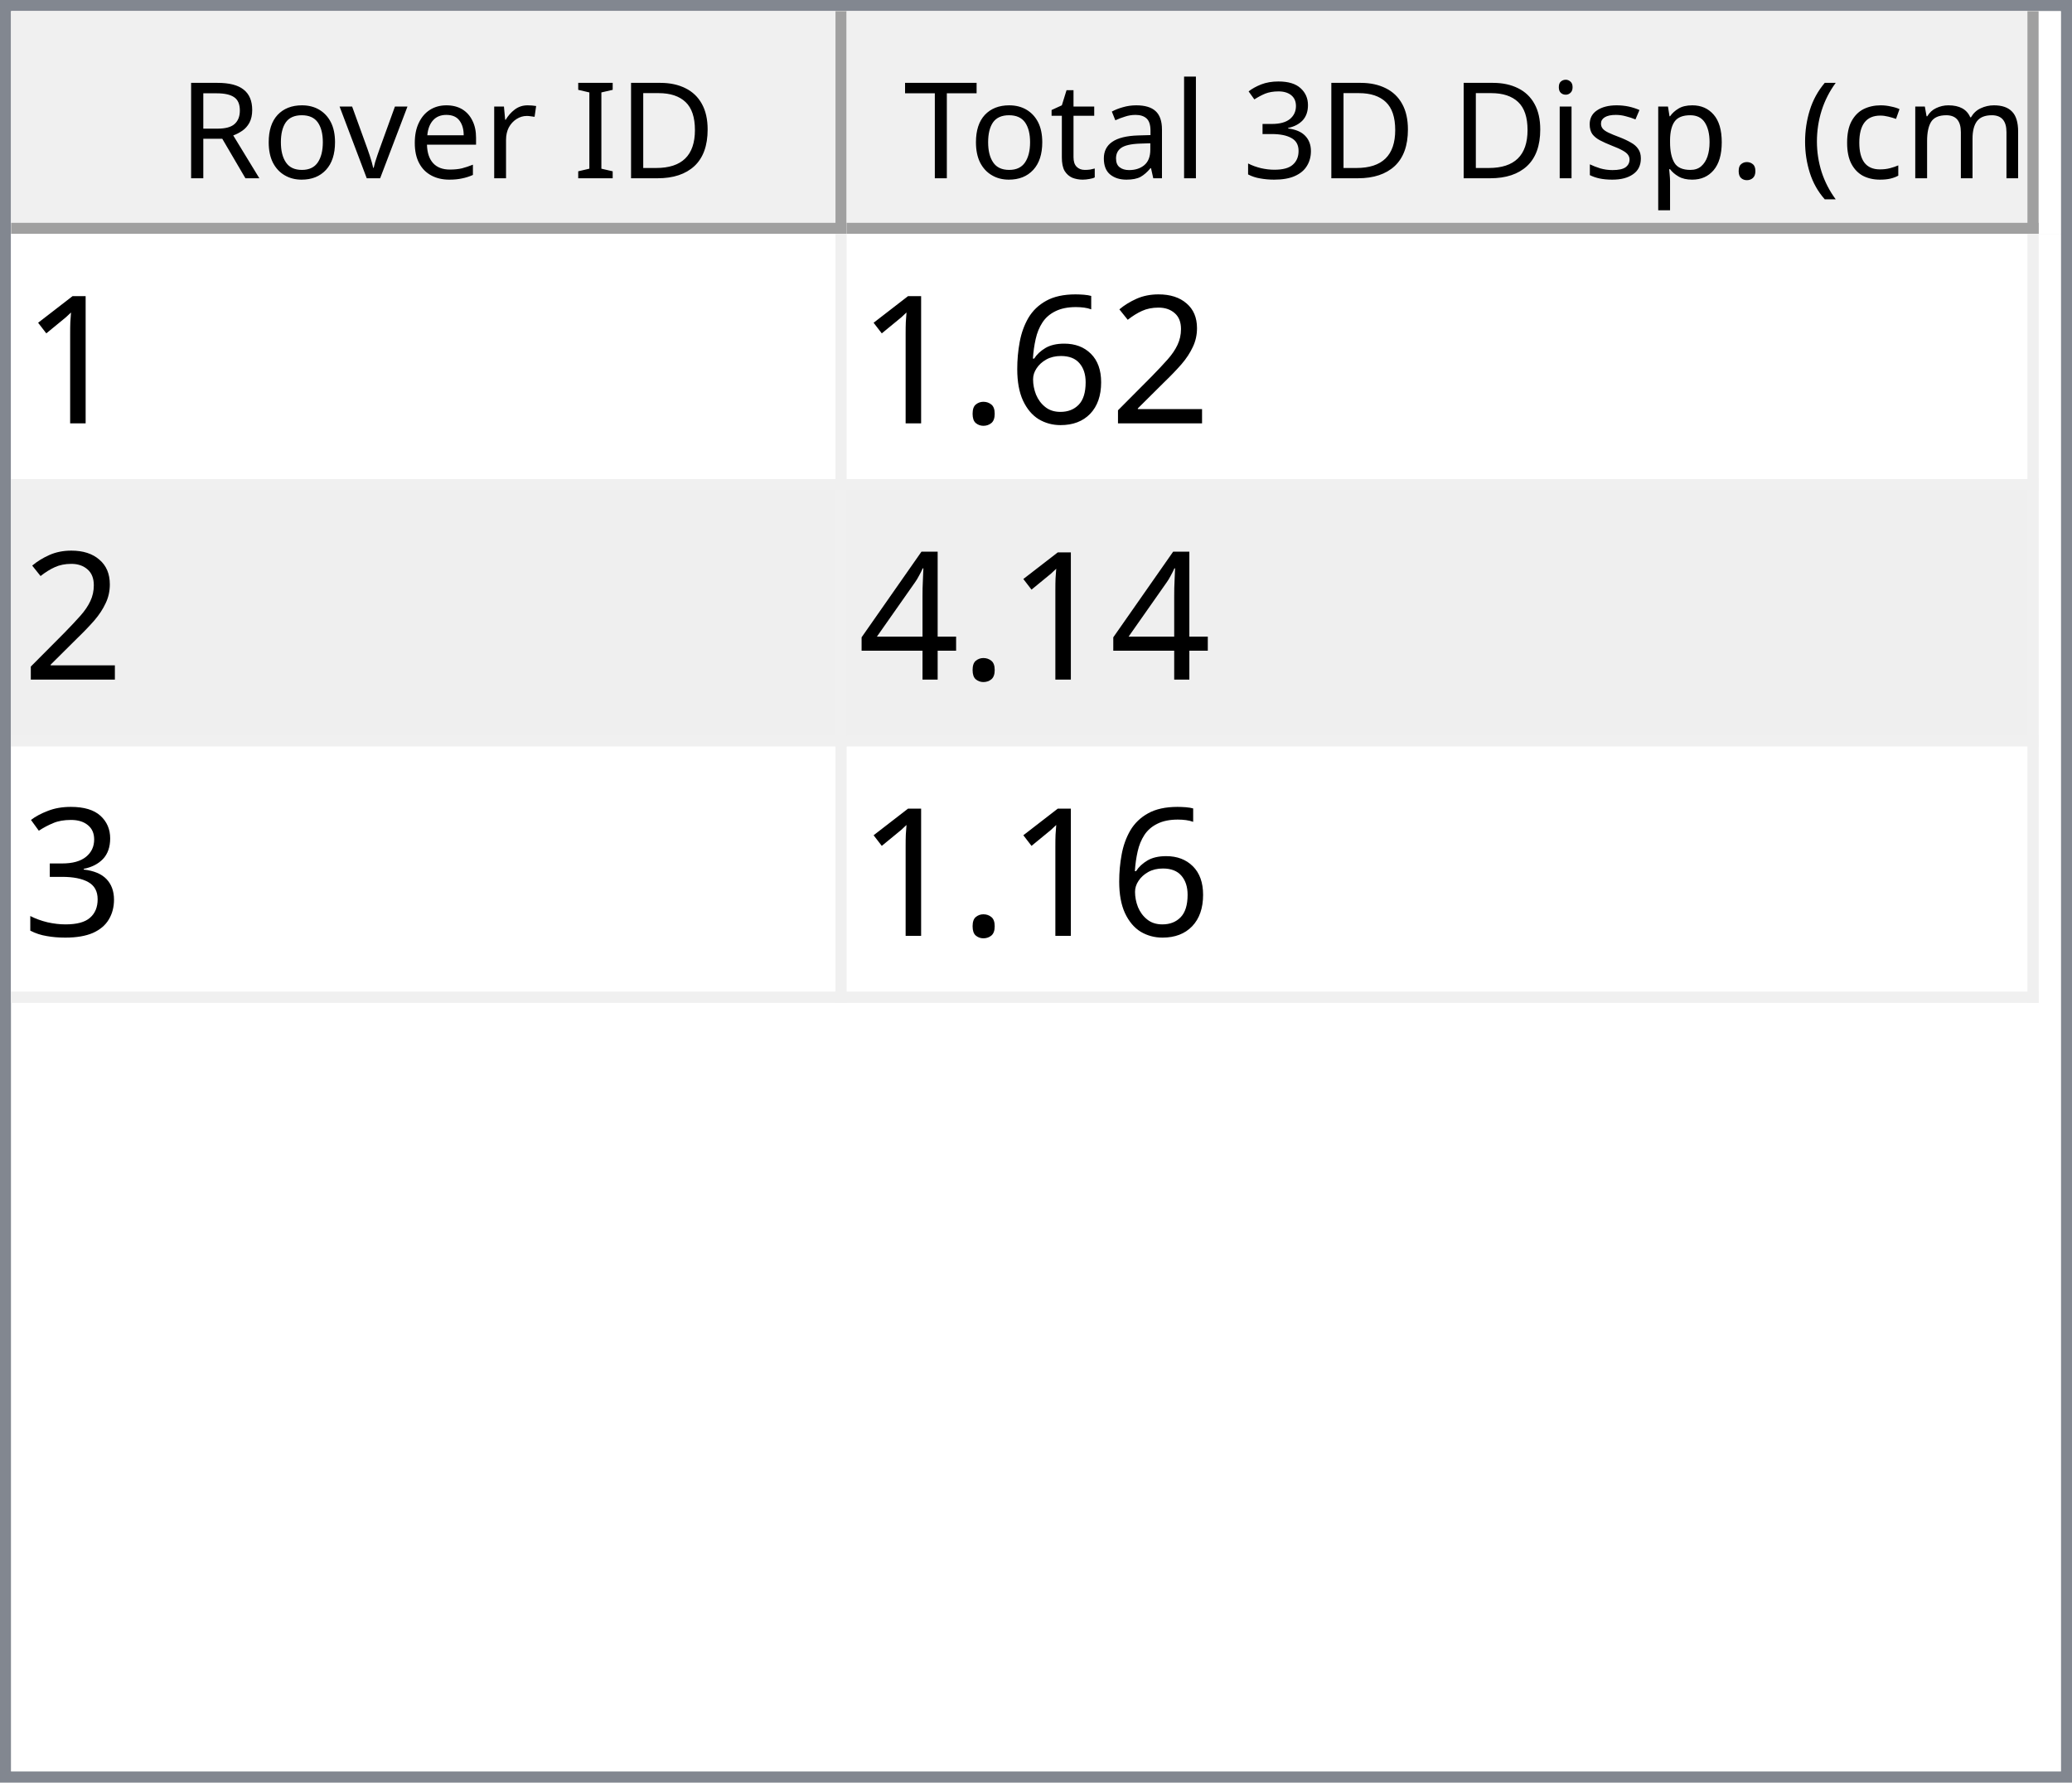
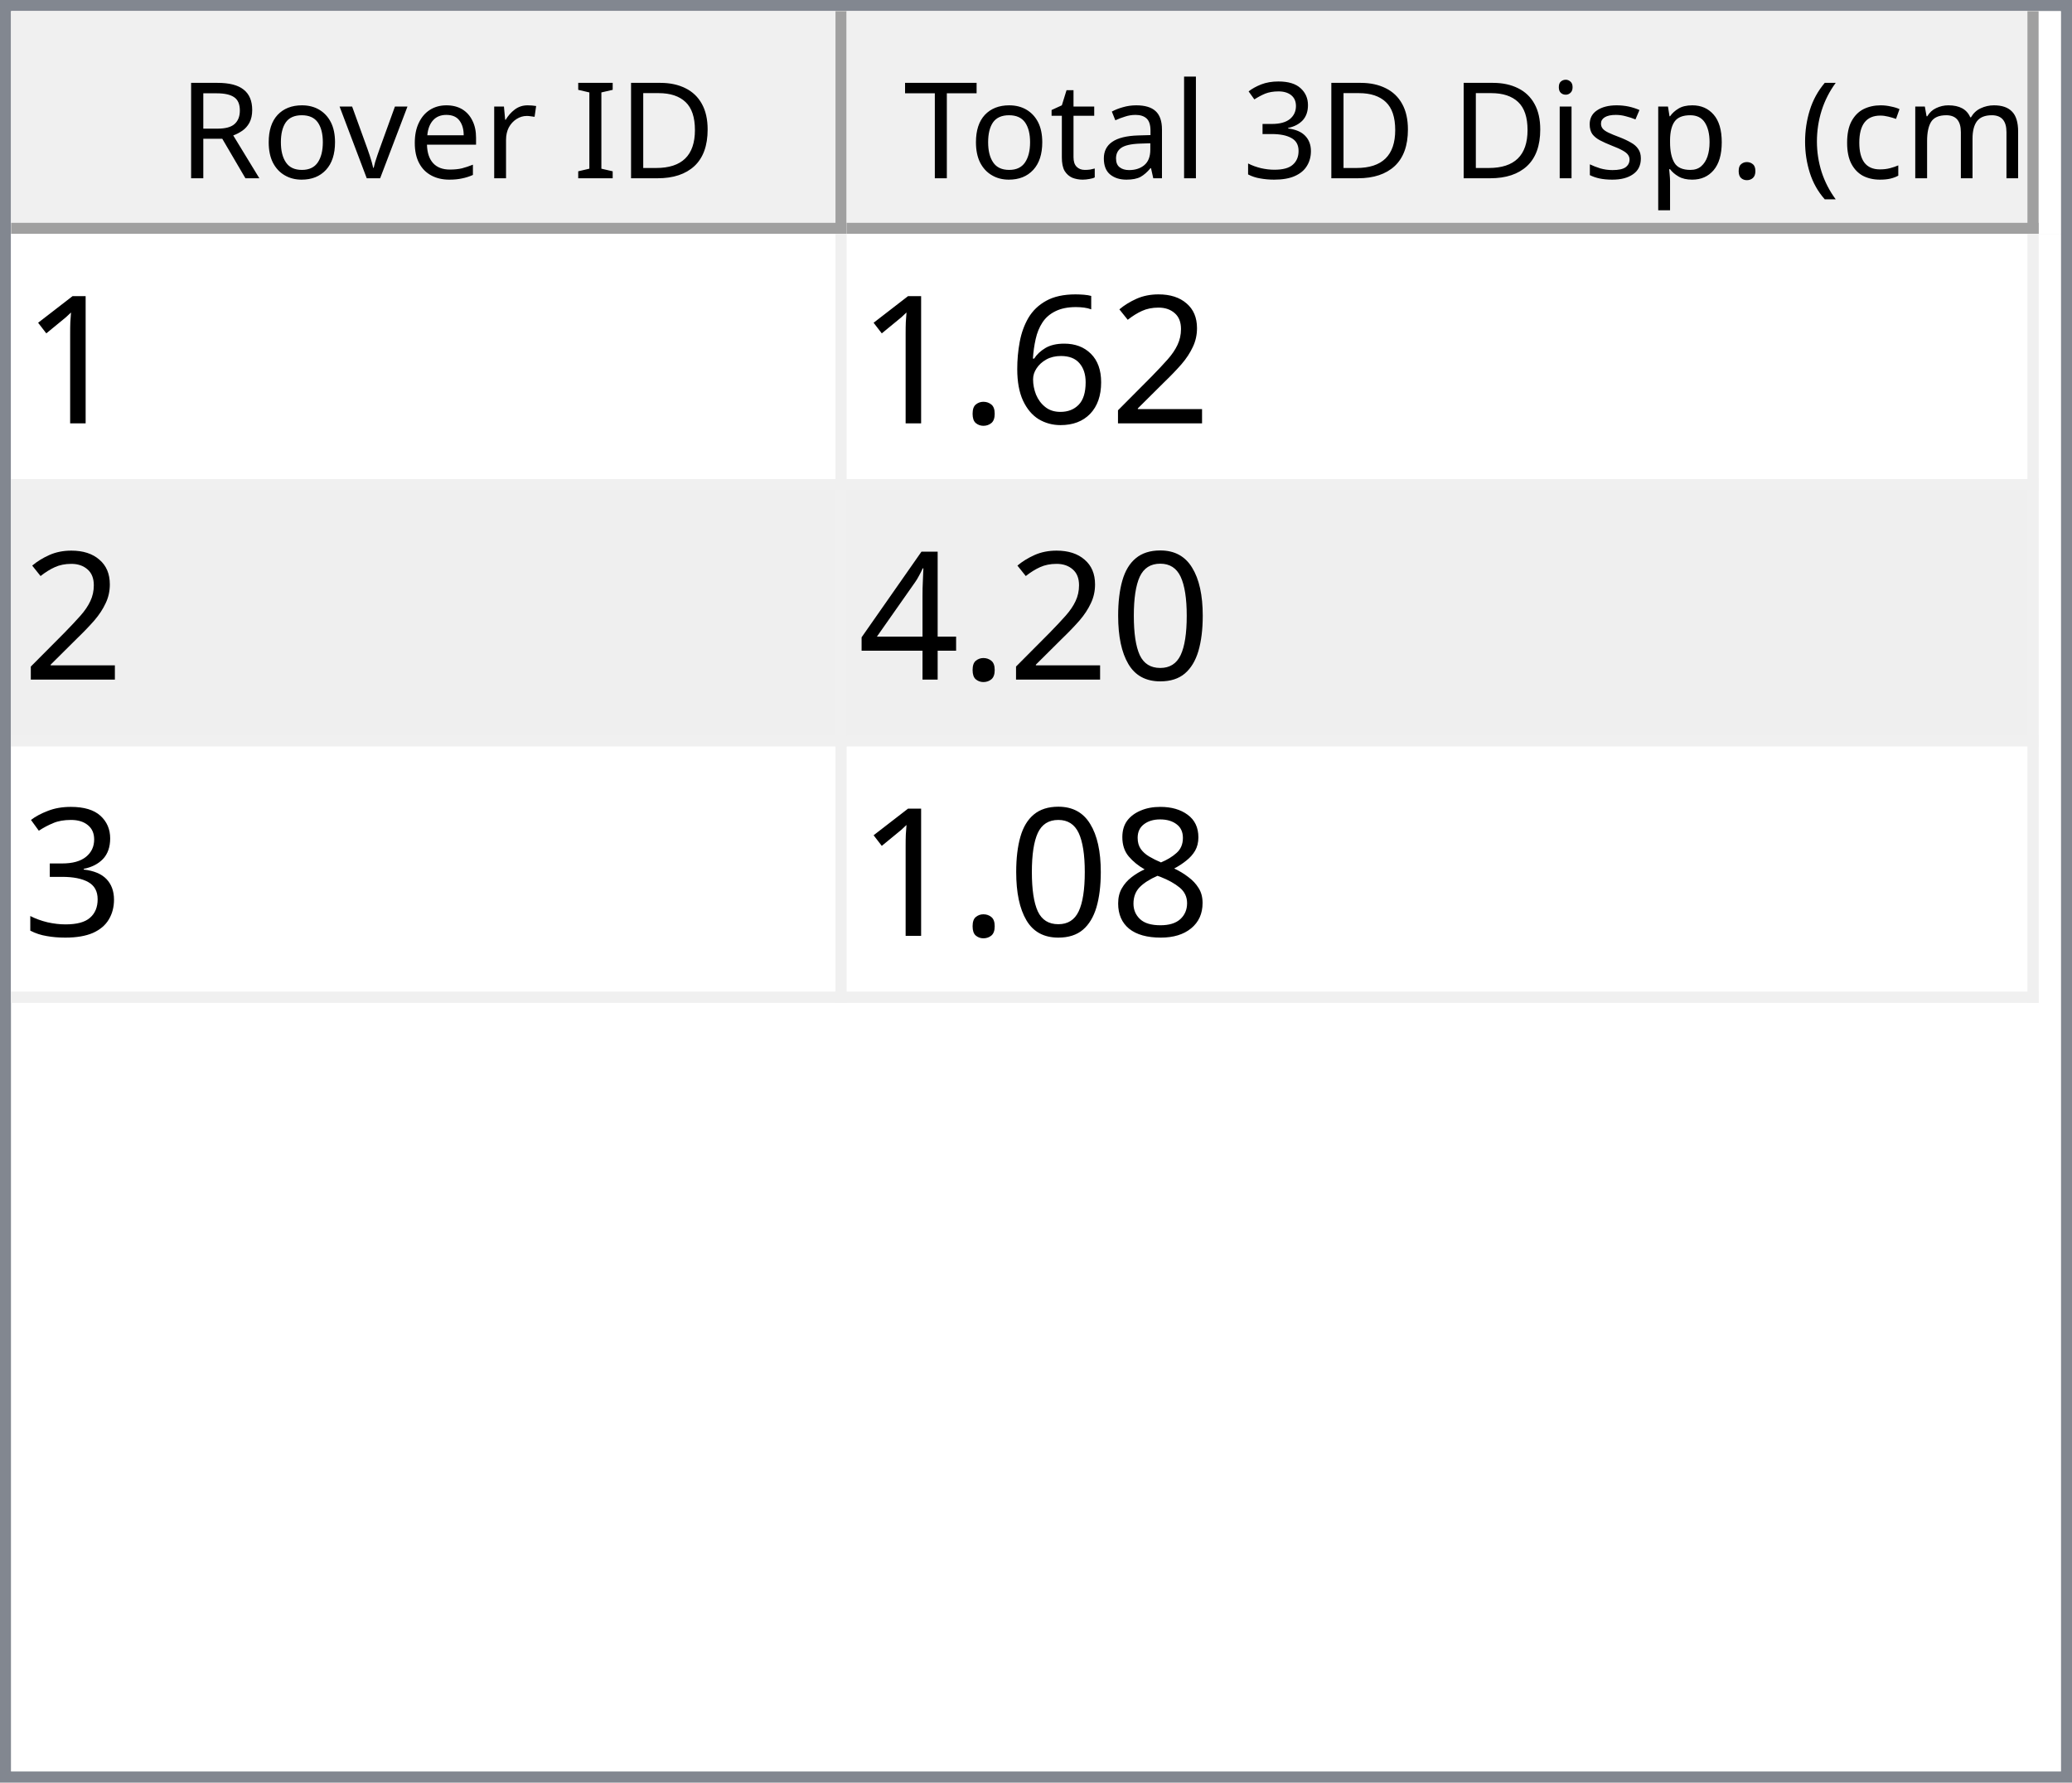
<svg xmlns="http://www.w3.org/2000/svg" style="fill-opacity:1; color-rendering:auto; color-interpolation:auto; text-rendering:auto; stroke:black; stroke-linecap:square; stroke-miterlimit:10; shape-rendering:auto; stroke-opacity:1; fill:black; stroke-dasharray:none; font-weight:normal; stroke-width:1; font-family:'Dialog'; font-style:normal; stroke-linejoin:miter; font-size:12px; stroke-dashoffset:0; image-rendering:auto;" width="186" height="160">
  <defs id="genericDefs" />
  <g>
    <defs id="defs1">
      <clipPath clipPathUnits="userSpaceOnUse" id="clipPath1">
        <path d="M0 0 L186 0 L186 160 L0 160 L0 0 Z" />
      </clipPath>
      <clipPath clipPathUnits="userSpaceOnUse" id="clipPath2">
        <path d="M0 0 L0 160 L186 160 L186 0 Z" />
      </clipPath>
      <clipPath clipPathUnits="userSpaceOnUse" id="clipPath3">
        <path d="M0 0 L0 20 L184 20 L184 0 Z" />
      </clipPath>
      <clipPath clipPathUnits="userSpaceOnUse" id="clipPath4">
        <path d="M0 0 L0 20 L75 20 L75 0 Z" />
      </clipPath>
      <clipPath clipPathUnits="userSpaceOnUse" id="clipPath5">
        <path d="M1 1 L1 19 L74 19 L74 1 Z" />
      </clipPath>
      <clipPath clipPathUnits="userSpaceOnUse" id="clipPath6">
        <path d="M0 0 L0 18 L73 18 L73 0 Z" />
      </clipPath>
      <clipPath clipPathUnits="userSpaceOnUse" id="clipPath7">
        <path d="M-0.5 -0.5 L-0.5 19.5 L74.5 19.5 L74.5 -0.5 Z" />
      </clipPath>
      <clipPath clipPathUnits="userSpaceOnUse" id="clipPath8">
        <path d="M0 0 L0 20 L107 20 L107 0 Z" />
      </clipPath>
      <clipPath clipPathUnits="userSpaceOnUse" id="clipPath9">
        <path d="M1 1 L1 19 L106 19 L106 1 Z" />
      </clipPath>
      <clipPath clipPathUnits="userSpaceOnUse" id="clipPath10">
        <path d="M0 0 L0 18 L105 18 L105 0 Z" />
      </clipPath>
      <clipPath clipPathUnits="userSpaceOnUse" id="clipPath11">
        <path d="M-0.5 -0.5 L-0.5 19.5 L106.5 19.5 L106.5 -0.5 Z" />
      </clipPath>
      <clipPath clipPathUnits="userSpaceOnUse" id="clipPath12">
        <path d="M0 0 L0 138 L184 138 L184 0 Z" />
      </clipPath>
      <clipPath clipPathUnits="userSpaceOnUse" id="clipPath13">
        <path d="M0 0 L0 69 L182 69 L182 0 Z" />
      </clipPath>
      <clipPath clipPathUnits="userSpaceOnUse" id="clipPath14">
        <path d="M-0.5 -0.5 L-0.5 68.5 L181.5 68.5 L181.5 -0.5 Z" />
      </clipPath>
      <clipPath clipPathUnits="userSpaceOnUse" id="clipPath15">
        <path d="M0 0 L0 22 L74 22 L74 0 Z" />
      </clipPath>
      <clipPath clipPathUnits="userSpaceOnUse" id="clipPath16">
        <path d="M0 0 L0 22 L106 22 L106 0 Z" />
      </clipPath>
      <font horiz-adv-x="64.551" id="font1">
        <font-face ascent="107.91" descent="25.098" units-per-em="100" style="font-style:normal; font-family:Segoe UI; font-weight:normal;" />
        <missing-glyph horiz-adv-x="64.551" d="M8.109 0 L8.109 68.266 L56.453 68.266 L56.453 0 L8.109 0 ZM15.328 7.234 L49.219 7.234 L49.219 61.031 L15.328 61.031 L15.328 7.234 Z" />
        <glyph unicode="D" horiz-adv-x="70.117" d="M9.188 0 L9.188 70.016 L28.516 70.016 Q65.531 70.016 65.531 35.891 Q65.531 19.672 55.25 9.836 Q44.969 0 27.734 0 L9.188 0 ZM17.391 62.594 L17.391 7.422 L27.828 7.422 Q41.609 7.422 49.273 14.797 Q56.938 22.172 56.938 35.688 Q56.938 62.594 28.328 62.594 L17.391 62.594 Z" />
        <glyph unicode="I" horiz-adv-x="26.611" d="M17.391 0 L9.188 0 L9.188 70.016 L17.391 70.016 L17.391 0 Z" />
        <glyph unicode=" " horiz-adv-x="27.393" d="" />
        <glyph unicode="r" horiz-adv-x="34.766" d="M34.188 41.891 Q32.078 43.5 28.125 43.5 Q23 43.5 19.555 38.672 Q16.109 33.844 16.109 25.484 L16.109 0 L8.109 0 L8.109 50 L16.109 50 L16.109 39.703 L16.312 39.703 Q18.016 44.969 21.531 47.922 Q25.047 50.875 29.391 50.875 Q32.516 50.875 34.188 50.203 L34.188 41.891 Z" />
        <glyph unicode="e" horiz-adv-x="52.295" d="M48.297 23 L12.984 23 Q13.188 14.656 17.484 10.109 Q21.781 5.562 29.297 5.562 Q37.75 5.562 44.828 11.141 L44.828 3.609 Q38.234 -1.172 27.391 -1.172 Q16.797 -1.172 10.742 5.641 Q4.688 12.453 4.688 24.812 Q4.688 36.469 11.305 43.82 Q17.922 51.172 27.734 51.172 Q37.547 51.172 42.922 44.828 Q48.297 38.484 48.297 27.203 L48.297 23 ZM40.094 29.781 Q40.047 36.719 36.75 40.578 Q33.453 44.438 27.594 44.438 Q21.922 44.438 17.969 40.383 Q14.016 36.328 13.094 29.781 L40.094 29.781 Z" />
        <glyph unicode="v" horiz-adv-x="47.9" d="M47.406 50 L27.484 0 L19.625 0 L0.688 50 L9.469 50 L22.172 13.672 Q23.578 9.672 23.922 6.688 L24.125 6.688 Q24.609 10.453 25.688 13.484 L38.969 50 L47.406 50 Z" />
        <glyph unicode="o" horiz-adv-x="58.594" d="M29 -1.172 Q17.922 -1.172 11.305 5.836 Q4.688 12.844 4.688 24.422 Q4.688 37.016 11.57 44.094 Q18.453 51.172 30.172 51.172 Q41.359 51.172 47.633 44.289 Q53.906 37.406 53.906 25.203 Q53.906 13.234 47.141 6.031 Q40.375 -1.172 29 -1.172 ZM29.594 44.438 Q21.875 44.438 17.383 39.188 Q12.891 33.938 12.891 24.703 Q12.891 15.828 17.43 10.695 Q21.969 5.562 29.594 5.562 Q37.359 5.562 41.531 10.594 Q45.703 15.625 45.703 24.906 Q45.703 34.281 41.531 39.359 Q37.359 44.438 29.594 44.438 Z" />
        <glyph unicode="R" horiz-adv-x="59.814" d="M59.375 0 L49.609 0 L37.891 19.625 Q36.281 22.359 34.766 24.289 Q33.25 26.219 31.664 27.438 Q30.078 28.656 28.25 29.219 Q26.422 29.781 24.125 29.781 L17.391 29.781 L17.391 0 L9.188 0 L9.188 70.016 L30.078 70.016 Q34.672 70.016 38.555 68.867 Q42.438 67.719 45.289 65.375 Q48.141 63.031 49.758 59.547 Q51.375 56.062 51.375 51.375 Q51.375 47.703 50.273 44.656 Q49.172 41.609 47.148 39.211 Q45.125 36.812 42.266 35.133 Q39.406 33.453 35.844 32.516 L35.844 32.328 Q37.594 31.547 38.891 30.547 Q40.188 29.547 41.359 28.18 Q42.531 26.812 43.68 25.078 Q44.828 23.344 46.234 21.047 L59.375 0 ZM17.391 62.594 L17.391 37.203 L28.516 37.203 Q31.594 37.203 34.203 38.133 Q36.812 39.062 38.719 40.797 Q40.625 42.531 41.703 45.047 Q42.781 47.562 42.781 50.688 Q42.781 56.297 39.141 59.445 Q35.5 62.594 28.609 62.594 L17.391 62.594 Z" />
        <glyph unicode=")" horiz-adv-x="30.176" d="M8.297 -15.922 L1.172 -15.922 Q16.406 2.344 16.406 26.812 Q16.406 51.469 1.078 70.016 L8.297 70.016 Q23.531 52.156 23.531 26.703 Q23.531 1.375 8.297 -15.922 Z" />
        <glyph unicode="m" horiz-adv-x="86.133" d="M79.109 0 L71.094 0 L71.094 28.719 Q71.094 37.016 68.531 40.727 Q65.969 44.438 59.906 44.438 Q54.781 44.438 51.195 39.75 Q47.609 35.062 47.609 28.516 L47.609 0 L39.594 0 L39.594 29.688 Q39.594 44.438 28.219 44.438 Q22.953 44.438 19.531 40.016 Q16.109 35.594 16.109 28.516 L16.109 0 L8.109 0 L8.109 50 L16.109 50 L16.109 42.094 L16.312 42.094 Q21.625 51.172 31.844 51.172 Q36.969 51.172 40.773 48.312 Q44.578 45.453 46 40.828 Q51.562 51.172 62.594 51.172 Q79.109 51.172 79.109 30.812 L79.109 0 Z" />
        <glyph unicode="c" horiz-adv-x="46.191" d="M42.188 2.297 Q36.422 -1.172 28.516 -1.172 Q17.828 -1.172 11.258 5.789 Q4.688 12.75 4.688 23.828 Q4.688 36.188 11.766 43.68 Q18.844 51.172 30.672 51.172 Q37.25 51.172 42.281 48.734 L42.281 40.531 Q36.719 44.438 30.375 44.438 Q22.703 44.438 17.797 38.945 Q12.891 33.453 12.891 24.516 Q12.891 15.719 17.508 10.641 Q22.125 5.562 29.891 5.562 Q36.422 5.562 42.188 9.906 L42.188 2.297 Z" />
        <glyph unicode="(" horiz-adv-x="30.176" d="M29.109 -15.922 L21.969 -15.922 Q6.844 1.375 6.844 26.703 Q6.844 52.156 21.969 70.016 L29.203 70.016 Q13.875 51.469 13.875 26.812 Q13.875 2.344 29.109 -15.922 Z" />
        <glyph unicode="." horiz-adv-x="21.68" d="M10.891 -1.078 Q8.641 -1.078 7.055 0.539 Q5.469 2.156 5.469 4.391 Q5.469 6.641 7.055 8.273 Q8.641 9.906 10.891 9.906 Q13.188 9.906 14.797 8.273 Q16.406 6.641 16.406 4.391 Q16.406 2.156 14.797 0.539 Q13.188 -1.078 10.891 -1.078 Z" />
        <glyph unicode="p" horiz-adv-x="58.789" d="M16.312 7.234 L16.109 7.234 L16.109 -23 L8.109 -23 L8.109 50 L16.109 50 L16.109 41.219 L16.312 41.219 Q22.219 51.172 33.594 51.172 Q43.266 51.172 48.688 44.461 Q54.109 37.75 54.109 26.469 Q54.109 13.922 48 6.375 Q41.891 -1.172 31.297 -1.172 Q21.578 -1.172 16.312 7.234 ZM16.109 27.391 L16.109 20.406 Q16.109 14.203 20.141 9.883 Q24.172 5.562 30.375 5.562 Q37.641 5.562 41.773 11.133 Q45.906 16.703 45.906 26.609 Q45.906 34.969 42.047 39.703 Q38.188 44.438 31.594 44.438 Q24.609 44.438 20.359 39.578 Q16.109 34.719 16.109 27.391 Z" />
        <glyph unicode="s" horiz-adv-x="42.432" d="M5.078 1.812 L5.078 10.406 Q11.625 5.562 19.484 5.562 Q30.031 5.562 30.031 12.594 Q30.031 14.594 29.125 15.992 Q28.219 17.391 26.68 18.461 Q25.141 19.531 23.07 20.383 Q21 21.234 18.609 22.172 Q15.281 23.484 12.766 24.828 Q10.25 26.172 8.57 27.859 Q6.891 29.547 6.031 31.695 Q5.172 33.844 5.172 36.719 Q5.172 40.234 6.789 42.945 Q8.406 45.656 11.086 47.484 Q13.766 49.312 17.211 50.242 Q20.656 51.172 24.312 51.172 Q30.812 51.172 35.938 48.922 L35.938 40.828 Q30.422 44.438 23.25 44.438 Q21 44.438 19.195 43.922 Q17.391 43.406 16.094 42.477 Q14.797 41.547 14.086 40.258 Q13.375 38.969 13.375 37.406 Q13.375 35.453 14.086 34.133 Q14.797 32.812 16.164 31.789 Q17.531 30.766 19.484 29.938 Q21.438 29.109 23.922 28.125 Q27.25 26.859 29.883 25.516 Q32.516 24.172 34.375 22.484 Q36.234 20.797 37.234 18.602 Q38.234 16.406 38.234 13.375 Q38.234 9.672 36.602 6.938 Q34.969 4.203 32.234 2.398 Q29.5 0.594 25.93 -0.289 Q22.359 -1.172 18.453 -1.172 Q10.75 -1.172 5.078 1.812 Z" />
        <glyph unicode="i" horiz-adv-x="24.219" d="M12.203 62.703 Q10.062 62.703 8.547 64.164 Q7.031 65.625 7.031 67.875 Q7.031 70.125 8.547 71.609 Q10.062 73.094 12.203 73.094 Q14.406 73.094 15.945 71.609 Q17.484 70.125 17.484 67.875 Q17.484 65.719 15.945 64.211 Q14.406 62.703 12.203 62.703 ZM16.109 0 L8.109 0 L8.109 50 L16.109 50 L16.109 0 Z" />
        <glyph unicode="3" horiz-adv-x="53.906" d="M46.531 19.828 Q46.531 15.094 44.75 11.211 Q42.969 7.328 39.719 4.57 Q36.469 1.812 31.93 0.297 Q27.391 -1.219 21.922 -1.219 Q11.922 -1.219 6 2.594 L6 11.188 Q13.094 5.609 22.219 5.609 Q25.875 5.609 28.828 6.539 Q31.781 7.469 33.906 9.227 Q36.031 10.984 37.18 13.477 Q38.328 15.969 38.328 19.094 Q38.328 32.812 18.797 32.812 L12.984 32.812 L12.984 39.594 L18.5 39.594 Q35.797 39.594 35.797 52.484 Q35.797 64.406 22.609 64.406 Q15.188 64.406 8.688 59.422 L8.688 67.188 Q15.375 71.188 24.609 71.188 Q29 71.188 32.57 69.969 Q36.141 68.75 38.68 66.555 Q41.219 64.359 42.609 61.281 Q44 58.203 44 54.5 Q44 40.672 30.031 36.719 L30.031 36.531 Q33.594 36.141 36.625 34.797 Q39.656 33.453 41.852 31.305 Q44.047 29.156 45.289 26.25 Q46.531 23.344 46.531 19.828 Z" />
        <glyph unicode="l" horiz-adv-x="24.219" d="M16.109 0 L8.109 0 L8.109 74.031 L16.109 74.031 L16.109 0 Z" />
        <glyph unicode="a" horiz-adv-x="50.879" d="M43.891 0 L35.891 0 L35.891 7.812 L35.688 7.812 Q30.469 -1.172 20.312 -1.172 Q12.844 -1.172 8.617 2.781 Q4.391 6.734 4.391 13.281 Q4.391 27.297 20.906 29.594 L35.891 31.688 Q35.891 44.438 25.594 44.438 Q16.547 44.438 9.281 38.281 L9.281 46.484 Q16.656 51.172 26.266 51.172 Q43.891 51.172 43.891 32.516 L43.891 0 ZM35.891 25.297 L23.828 23.641 Q18.266 22.859 15.43 20.875 Q12.594 18.891 12.594 13.875 Q12.594 10.203 15.211 7.883 Q17.828 5.562 22.172 5.562 Q28.125 5.562 32.008 9.742 Q35.891 13.922 35.891 20.312 L35.891 25.297 Z" />
        <glyph unicode="t" horiz-adv-x="33.887" d="M31.297 0.484 Q28.469 -1.078 23.828 -1.078 Q10.688 -1.078 10.688 13.578 L10.688 43.172 L2.094 43.172 L2.094 50 L10.688 50 L10.688 62.203 L18.703 64.797 L18.703 50 L31.297 50 L31.297 43.172 L18.703 43.172 L18.703 14.984 Q18.703 9.969 20.414 7.82 Q22.125 5.672 26.078 5.672 Q29.109 5.672 31.297 7.328 L31.297 0.484 Z" />
        <glyph unicode="T" horiz-adv-x="52.393" d="M50.594 62.594 L30.375 62.594 L30.375 0 L22.172 0 L22.172 62.594 L2 62.594 L2 70.016 L50.594 70.016 L50.594 62.594 Z" />
      </font>
      <font horiz-adv-x="75.0" id="font2">
        <font-face ascent="100.537" descent="21.973" units-per-em="100" style="font-style:normal; font-family:sans-serif; font-weight:normal;" />
        <missing-glyph horiz-adv-x="75.0" d="M12.5 0 L12.5 62.5 L62.5 62.5 L62.5 0 L12.5 0 ZM14.062 1.562 L60.938 1.562 L60.938 60.938 L14.062 60.938 L14.062 1.562 Z" />
        <glyph unicode="1" horiz-adv-x="55.615" d="M37.25 0 L28.469 0 L28.469 56 Q25.297 52.984 20.141 49.953 Q14.984 46.922 10.891 45.406 L10.891 53.906 Q18.266 57.375 23.781 62.305 Q29.297 67.234 31.594 71.875 L37.25 71.875 L37.25 0 Z" />
        <glyph unicode="2" horiz-adv-x="55.615" d="M50.344 8.453 L50.344 0 L3.031 0 Q2.938 3.172 4.047 6.109 Q5.859 10.938 9.836 15.625 Q13.812 20.312 21.344 26.469 Q33.016 36.031 37.117 41.625 Q41.219 47.219 41.219 52.203 Q41.219 57.422 37.477 61.008 Q33.734 64.594 27.734 64.594 Q21.391 64.594 17.578 60.789 Q13.766 56.984 13.719 50.25 L4.688 51.172 Q5.609 61.281 11.664 66.578 Q17.719 71.875 27.938 71.875 Q38.234 71.875 44.242 66.164 Q50.25 60.453 50.25 52 Q50.25 47.703 48.492 43.555 Q46.734 39.406 42.656 34.812 Q38.578 30.219 29.109 22.219 Q21.188 15.578 18.945 13.211 Q16.703 10.844 15.234 8.453 L50.344 8.453 Z" />
        <glyph unicode="6" horiz-adv-x="55.615" d="M49.75 54.047 L41.016 53.375 Q39.844 58.547 37.703 60.891 Q34.125 64.656 28.906 64.656 Q24.703 64.656 21.531 62.312 Q17.391 59.281 14.992 53.469 Q12.594 47.656 12.5 36.922 Q15.672 41.75 20.266 44.094 Q24.859 46.438 29.891 46.438 Q38.672 46.438 44.852 39.969 Q51.031 33.5 51.031 23.25 Q51.031 16.5 48.125 10.719 Q45.219 4.938 40.141 1.859 Q35.062 -1.219 28.609 -1.219 Q17.625 -1.219 10.695 6.859 Q3.766 14.938 3.766 33.5 Q3.766 54.25 11.422 63.672 Q18.109 71.875 29.438 71.875 Q37.891 71.875 43.289 67.141 Q48.688 62.406 49.75 54.047 ZM13.875 23.188 Q13.875 18.656 15.797 14.508 Q17.719 10.359 21.188 8.18 Q24.656 6 28.469 6 Q34.031 6 38.039 10.492 Q42.047 14.984 42.047 22.703 Q42.047 30.125 38.086 34.398 Q34.125 38.672 28.125 38.672 Q22.172 38.672 18.023 34.398 Q13.875 30.125 13.875 23.188 Z" />
        <glyph unicode="." horiz-adv-x="27.783" d="M9.078 0 L9.078 10.016 L19.094 10.016 L19.094 0 L9.078 0 Z" />
+         <glyph unicode="0" horiz-adv-x="55.615" d="M4.156 35.297 Q4.156 48 6.766 55.742 Q9.375 63.484 14.523 67.68 Q19.672 71.875 27.484 71.875 Q33.25 71.875 37.594 69.555 Q41.938 67.234 44.773 62.867 Q47.609 58.5 49.219 52.227 Q50.828 45.953 50.828 35.297 Q50.828 22.703 48.242 14.969 Q45.656 7.234 40.508 3.008 Q35.359 -1.219 27.484 -1.219 Q17.141 -1.219 11.234 6.203 Q4.156 15.141 4.156 35.297 ZM13.188 35.297 Q13.188 17.672 17.312 11.836 Q21.438 6 27.484 6 Q33.547 6 37.672 11.859 Q41.797 17.719 41.797 35.297 Q41.797 52.984 37.672 58.789 Q33.547 64.594 27.391 64.594 Q21.344 64.594 17.719 59.469 Q13.188 52.938 13.188 35.297 Z" />
        <glyph unicode="4" horiz-adv-x="55.615" d="M32.328 0 L32.328 17.141 L1.266 17.141 L1.266 25.203 L33.938 71.578 L41.109 71.578 L41.109 25.203 L50.781 25.203 L50.781 17.141 L41.109 17.141 L41.109 0 L32.328 0 ZM32.328 25.203 L32.328 57.469 L9.906 25.203 L32.328 25.203 Z" />
        <glyph unicode="3" horiz-adv-x="55.615" d="M4.203 18.891 L12.984 20.062 Q14.5 12.594 18.141 9.297 Q21.781 6 27 6 Q33.203 6 37.477 10.297 Q41.75 14.594 41.75 20.953 Q41.75 27 37.797 30.93 Q33.844 34.859 27.734 34.859 Q25.25 34.859 21.531 33.891 L22.516 41.609 Q23.391 41.5 23.922 41.5 Q29.547 41.5 34.039 44.43 Q38.531 47.359 38.531 53.469 Q38.531 58.297 35.258 61.477 Q31.984 64.656 26.812 64.656 Q21.688 64.656 18.266 61.43 Q14.844 58.203 13.875 51.766 L5.078 53.328 Q6.688 62.156 12.398 67.016 Q18.109 71.875 26.609 71.875 Q32.469 71.875 37.398 69.359 Q42.328 66.844 44.945 62.5 Q47.562 58.156 47.562 53.266 Q47.562 48.641 45.07 44.828 Q42.578 41.016 37.703 38.766 Q44.047 37.312 47.562 32.695 Q51.078 28.078 51.078 21.141 Q51.078 11.766 44.242 5.25 Q37.406 -1.266 26.953 -1.266 Q17.531 -1.266 11.305 4.352 Q5.078 9.969 4.203 18.891 Z" />
+         <glyph unicode="8" horiz-adv-x="55.615" d="M17.672 38.812 Q12.203 40.828 9.57 44.539 Q6.938 48.25 6.938 53.422 Q6.938 61.234 12.555 66.555 Q18.172 71.875 27.484 71.875 Q36.859 71.875 42.578 66.43 Q48.297 60.984 48.297 53.172 Q48.297 48.188 45.68 44.508 Q43.062 40.828 37.75 38.812 Q44.344 36.672 47.781 31.883 Q51.219 27.094 51.219 20.453 Q51.219 11.281 44.727 5.031 Q38.234 -1.219 27.641 -1.219 Q17.047 -1.219 10.547 5.055 Q4.047 11.328 4.047 20.703 Q4.047 27.688 7.594 32.398 Q11.141 37.109 17.672 38.812 ZM15.922 53.719 Q15.922 48.641 19.195 45.414 Q22.469 42.188 27.688 42.188 Q32.766 42.188 36.016 45.383 Q39.266 48.578 39.266 53.219 Q39.266 58.062 35.914 61.359 Q32.562 64.656 27.594 64.656 Q22.562 64.656 19.242 61.43 Q15.922 58.203 15.922 53.719 ZM13.094 20.656 Q13.094 16.891 14.875 13.375 Q16.656 9.859 20.172 7.93 Q23.688 6 27.734 6 Q34.031 6 38.133 10.055 Q42.234 14.109 42.234 20.359 Q42.234 26.703 38.016 30.859 Q33.797 35.016 27.438 35.016 Q21.234 35.016 17.164 30.914 Q13.094 26.812 13.094 20.656 Z" />
      </font>
    </defs>
    <g style="fill:white; stroke:white;">
      <rect x="0" y="0" width="186" style="clip-path:url(#clipPath1); stroke:none;" height="160" />
    </g>
    <g style="fill:white; text-rendering:optimizeSpeed; color-rendering:optimizeSpeed; image-rendering:optimizeSpeed; shape-rendering:crispEdges; stroke:white; color-interpolation:sRGB;">
      <rect x="0" width="186" height="160" y="0" style="stroke:none;" />
      <path style="stroke:none;" d="M0 160 L186 160 L186 0 L0 0 Z" />
    </g>
    <g style="fill:rgb(240,240,240); font-family:'Segoe UI'; stroke:rgb(240,240,240);">
      <rect x="0" y="0" width="186" style="clip-path:url(#clipPath2); stroke:none;" height="160" />
    </g>
    <g style="fill:rgb(130,135,144); font-family:'Segoe UI'; stroke:rgb(130,135,144);">
      <path d="M0 0 L186 0 L186 160 L0 160 L0 0 ZM1 1 L185 1 L185 159 L1 159 L1 1 Z" style="fill-rule:evenodd; clip-path:url(#clipPath2); stroke:none;" />
    </g>
    <g style="fill:white; font-family:'Segoe UI'; stroke:white;" transform="translate(1,1)">
      <rect x="0" y="0" width="184" style="clip-path:url(#clipPath3); stroke:none;" height="20" />
    </g>
    <g style="fill:rgb(240,240,240); font-family:'Segoe UI'; stroke:rgb(240,240,240);" transform="translate(1,1)">
      <rect x="0" y="0" width="75" style="clip-path:url(#clipPath4); stroke:none;" height="20" />
    </g>
    <g style="font-family:'Segoe UI';" transform="translate(2,2)">
      <text x="14" xml:space="preserve" y="14" style="clip-path:url(#clipPath6); stroke:none;">Rover ID</text>
    </g>
    <g style="fill:rgb(160,160,160); font-family:'Segoe UI'; stroke:rgb(160,160,160); stroke-linejoin:bevel;" transform="translate(1.5,1.5)">
      <line x1="74" x2="74" y1="0" style="fill:none; clip-path:url(#clipPath7);" y2="19" />
    </g>
    <g style="fill:rgb(160,160,160); font-family:'Segoe UI'; stroke:rgb(160,160,160); stroke-linejoin:bevel;" transform="matrix(1,0,0,1,1,1) translate(0.5,0.5)">
      <line x1="0" x2="74" y1="19" style="fill:none; clip-path:url(#clipPath7);" y2="19" />
    </g>
    <g style="fill:rgb(240,240,240); font-family:'Segoe UI'; stroke:rgb(240,240,240);" transform="translate(76,1)">
      <rect x="0" y="0" width="107" style="clip-path:url(#clipPath8); stroke:none;" height="20" />
    </g>
    <g style="font-family:'Segoe UI';" transform="translate(77,2)">
      <text x="1" xml:space="preserve" y="14" style="clip-path:url(#clipPath10); stroke:none;"> Total 3D Disp. (cm)</text>
    </g>
    <g style="fill:rgb(160,160,160); font-family:'Segoe UI'; stroke:rgb(160,160,160); stroke-linejoin:bevel;" transform="translate(76.5,1.5)">
      <line x1="106" x2="106" y1="0" style="fill:none; clip-path:url(#clipPath11);" y2="19" />
    </g>
    <g style="fill:rgb(160,160,160); font-family:'Segoe UI'; stroke:rgb(160,160,160); stroke-linejoin:bevel;" transform="matrix(1,0,0,1,76,1) translate(0.5,0.5)">
      <line x1="0" x2="106" y1="19" style="fill:none; clip-path:url(#clipPath11);" y2="19" />
    </g>
    <g style="fill:white; font-family:'Segoe UI'; stroke:white;" transform="translate(1,21)">
      <rect x="0" y="0" width="184" style="clip-path:url(#clipPath12); stroke:none;" height="138" />
    </g>
    <g style="fill:rgb(240,240,240); font-size:16px; font-family:sans-serif; stroke:rgb(240,240,240);" transform="translate(1,21)">
      <rect x="0" y="0" width="182" style="clip-path:url(#clipPath13); stroke:none;" height="69" />
      <line transform="translate(0.5,0.5)" x1="0" x2="181" y1="22" style="clip-path:url(#clipPath14); fill:none; stroke-linejoin:bevel;" y2="22" />
    </g>
    <g transform="matrix(1,0,0,1,1,21) translate(0.5,0.5)" style="fill:rgb(240,240,240); font-size:16px; font-family:sans-serif; stroke:rgb(240,240,240); stroke-linejoin:bevel;">
      <line x1="0" x2="181" y1="45" style="fill:none; clip-path:url(#clipPath14);" y2="45" />
    </g>
    <g transform="matrix(1,0,0,1,1,21) translate(0.5,0.5)" style="fill:rgb(240,240,240); font-size:16px; font-family:sans-serif; stroke:rgb(240,240,240); stroke-linejoin:bevel;">
      <line x1="0" x2="181" y1="68" style="fill:none; clip-path:url(#clipPath14);" y2="68" />
    </g>
    <g transform="matrix(1,0,0,1,1,21) translate(0.5,0.5)" style="fill:rgb(240,240,240); font-size:16px; font-family:sans-serif; stroke:rgb(240,240,240); stroke-linejoin:bevel;">
      <line x1="74" x2="74" y1="0" style="fill:none; clip-path:url(#clipPath14);" y2="68" />
    </g>
    <g transform="matrix(1,0,0,1,1,21) translate(0.5,0.5)" style="fill:rgb(240,240,240); font-size:16px; font-family:sans-serif; stroke:rgb(240,240,240); stroke-linejoin:bevel;">
      <line x1="181" x2="181" y1="0" style="fill:none; clip-path:url(#clipPath14);" y2="68" />
    </g>
    <g style="fill:white; font-size:16px; font-family:sans-serif; stroke:white;" transform="matrix(1,0,0,1,1,21)">
      <rect x="0" y="0" width="74" style="clip-path:url(#clipPath15); stroke:none;" height="22" />
      <text x="1" y="17" style="fill:black; clip-path:url(#clipPath15); stroke:none;" xml:space="preserve">1</text>
    </g>
    <g style="fill:white; font-size:16px; font-family:sans-serif; stroke:white;" transform="matrix(1,0,0,1,1,21) translate(75,0)">
      <rect x="0" y="0" width="106" style="clip-path:url(#clipPath16); stroke:none;" height="22" />
      <text x="1" y="17" style="fill:black; clip-path:url(#clipPath16); stroke:none;" xml:space="preserve">1.62</text>
    </g>
    <g style="fill:rgb(239,239,239); font-size:16px; font-family:sans-serif; stroke:rgb(239,239,239);" transform="matrix(1,0,0,1,1,21) translate(0,23)">
      <rect x="0" y="0" width="74" style="clip-path:url(#clipPath15); stroke:none;" height="22" />
      <text x="1" y="17" style="fill:black; clip-path:url(#clipPath15); stroke:none;" xml:space="preserve">2</text>
    </g>
    <g style="fill:rgb(239,239,239); font-size:16px; font-family:sans-serif; stroke:rgb(239,239,239);" transform="matrix(1,0,0,1,1,21) translate(75,23)">
      <rect x="0" y="0" width="106" style="clip-path:url(#clipPath16); stroke:none;" height="22" />
-       <text x="1" y="17" style="fill:black; clip-path:url(#clipPath16); stroke:none;" xml:space="preserve">4.14</text>
+       <text x="1" y="17" style="fill:black; clip-path:url(#clipPath16); stroke:none;" xml:space="preserve">4.20</text>
    </g>
    <g style="fill:white; font-size:16px; font-family:sans-serif; stroke:white;" transform="matrix(1,0,0,1,1,21) translate(0,46)">
      <rect x="0" y="0" width="74" style="clip-path:url(#clipPath15); stroke:none;" height="22" />
      <text x="1" y="17" style="fill:black; clip-path:url(#clipPath15); stroke:none;" xml:space="preserve">3</text>
    </g>
    <g style="fill:white; font-size:16px; font-family:sans-serif; stroke:white;" transform="matrix(1,0,0,1,1,21) translate(75,46)">
      <rect x="0" y="0" width="106" style="clip-path:url(#clipPath16); stroke:none;" height="22" />
-       <text x="1" y="17" style="fill:black; clip-path:url(#clipPath16); stroke:none;" xml:space="preserve">1.16</text>
+       <text x="1" y="17" style="fill:black; clip-path:url(#clipPath16); stroke:none;" xml:space="preserve">1.08</text>
    </g>
  </g>
</svg>
